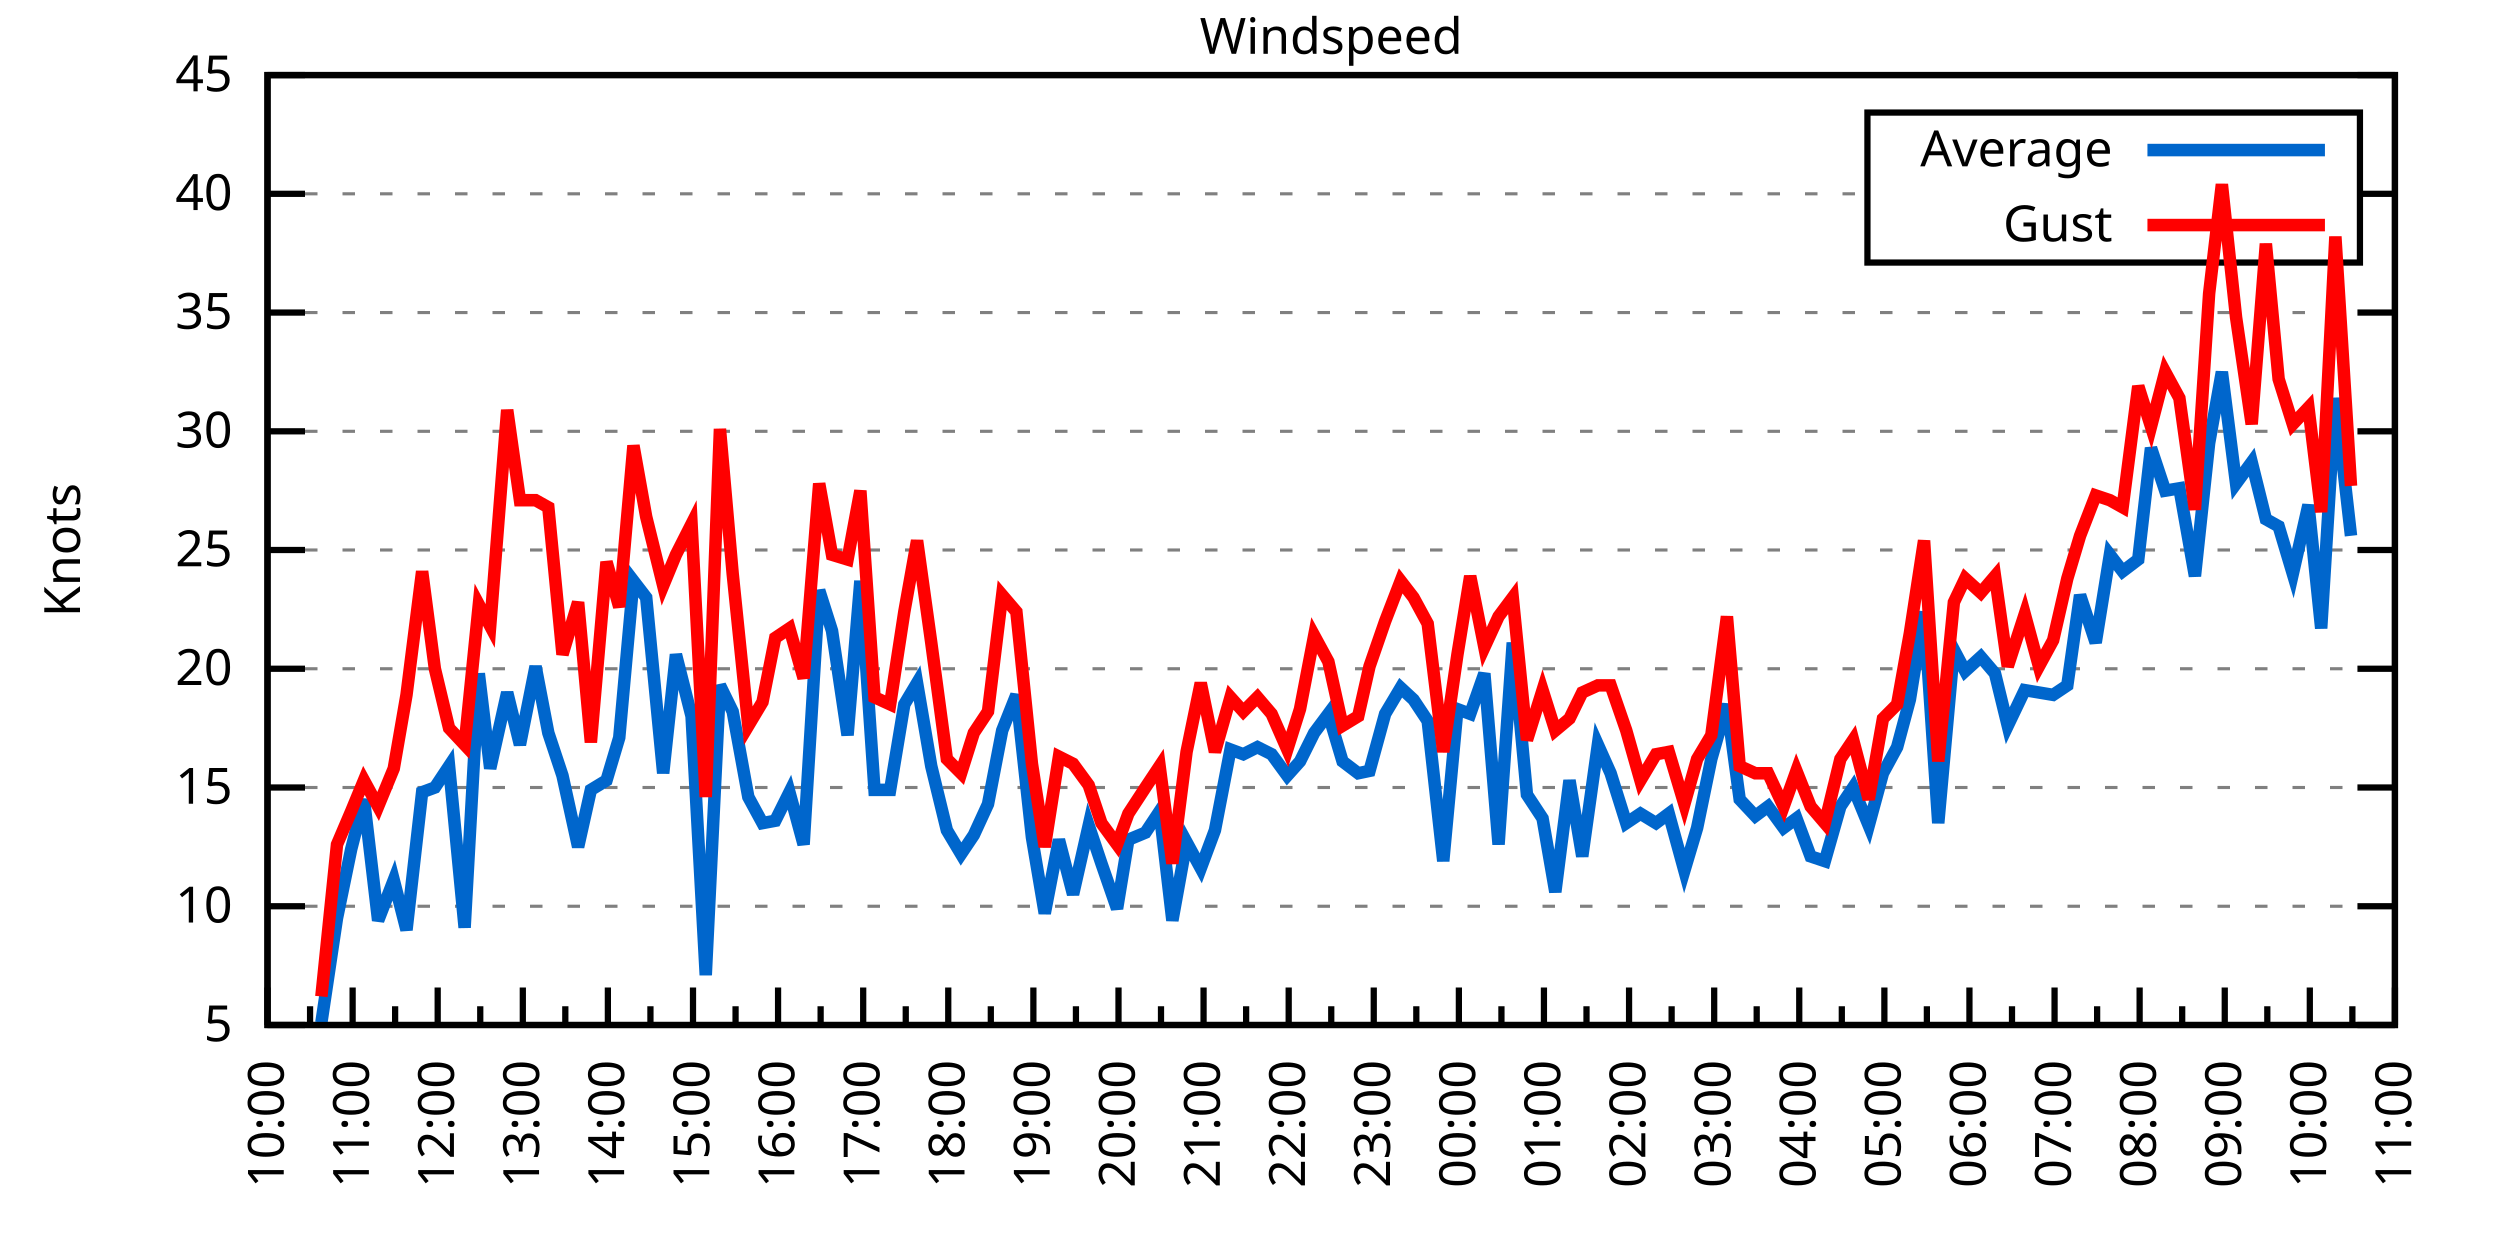
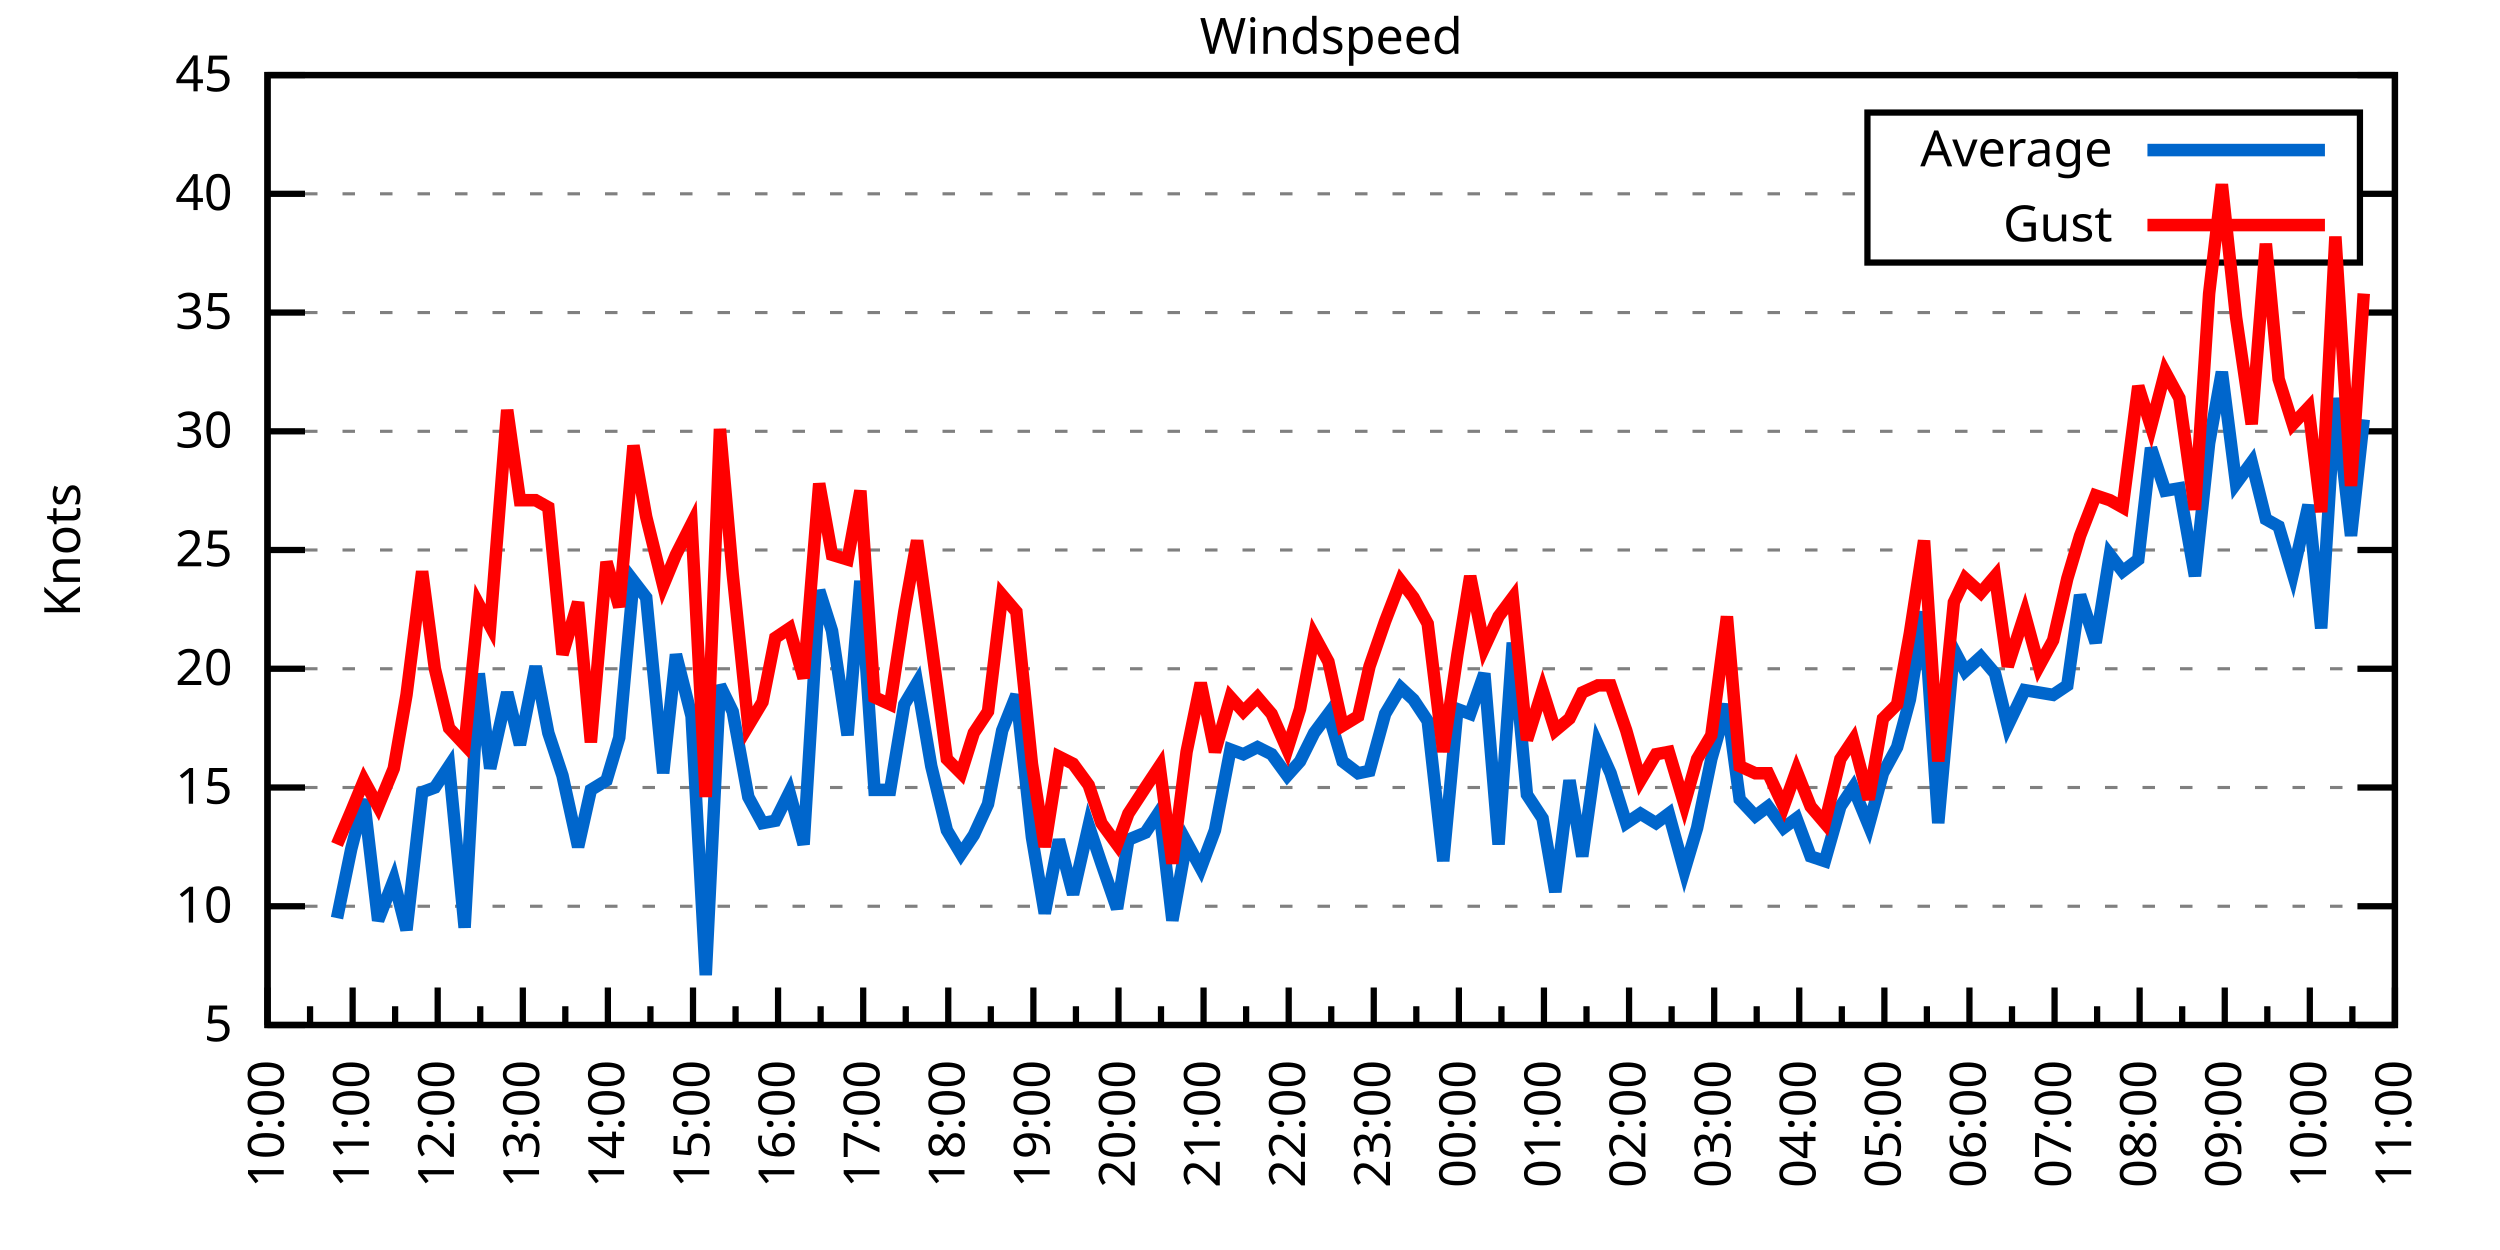
<svg xmlns="http://www.w3.org/2000/svg" xmlns:xlink="http://www.w3.org/1999/xlink" width="400" height="200" viewBox="0 0 400 200">
  <g id="gnuplot_canvas">
    <rect x="0" y="0" width="400" height="200" fill="none" />
    <defs>
      <circle id="gpDot" r="0.5" stroke-width="0.5" stroke="currentColor" />
      <path id="gpPt0" stroke-width="0.333" stroke="currentColor" d="M-1,0 h2 M0,-1 v2" />
      <path id="gpPt1" stroke-width="0.333" stroke="currentColor" d="M-1,-1 L1,1 M1,-1 L-1,1" />
      <path id="gpPt2" stroke-width="0.333" stroke="currentColor" d="M-1,0 L1,0 M0,-1 L0,1 M-1,-1 L1,1 M-1,1 L1,-1" />
      <rect id="gpPt3" stroke-width="0.333" stroke="currentColor" x="-1" y="-1" width="2" height="2" />
      <rect id="gpPt4" stroke-width="0.333" stroke="currentColor" fill="currentColor" x="-1" y="-1" width="2" height="2" />
      <circle id="gpPt5" stroke-width="0.333" stroke="currentColor" cx="0" cy="0" r="1" />
      <use xlink:href="#gpPt5" id="gpPt6" fill="currentColor" stroke="none" />
      <path id="gpPt7" stroke-width="0.333" stroke="currentColor" d="M0,-1.33 L-1.33,0.67 L1.33,0.67 z" />
      <use xlink:href="#gpPt7" id="gpPt8" fill="currentColor" stroke="none" />
      <use xlink:href="#gpPt7" id="gpPt9" stroke="currentColor" transform="rotate(180)" />
      <use xlink:href="#gpPt9" id="gpPt10" fill="currentColor" stroke="none" />
      <use xlink:href="#gpPt3" id="gpPt11" stroke="currentColor" transform="rotate(45)" />
      <use xlink:href="#gpPt11" id="gpPt12" fill="currentColor" stroke="none" />
      <path id="gpPt13" stroke-width="0.333" stroke="currentColor" d="M0,1.330 L1.265,0.411 L0.782,-1.067 L-0.782,-1.076 L-1.265,0.411 z" />
      <use xlink:href="#gpPt13" id="gpPt14" fill="currentColor" stroke="none" />
      <filter id="textbox" filterUnits="objectBoundingBox" x="0" y="0" height="1" width="1">
        <feFlood flood-color="white" flood-opacity="1" result="bgnd" />
        <feComposite in="SourceGraphic" in2="bgnd" operator="atop" />
      </filter>
      <filter id="greybox" filterUnits="objectBoundingBox" x="0" y="0" height="1" width="1">
        <feFlood flood-color="lightgrey" flood-opacity="1" result="grey" />
        <feComposite in="SourceGraphic" in2="grey" operator="atop" />
      </filter>
    </defs>
    <g fill="none" color="white" stroke="currentColor" stroke-width="1.00" stroke-linecap="butt" stroke-linejoin="miter">
</g>
    <g fill="none" color="black" stroke="currentColor" stroke-width="1.00" stroke-linecap="butt" stroke-linejoin="miter">
      <g stroke="none" shape-rendering="crispEdges">
        <polygon fill="rgb(255, 255, 255)" points="42.80,164.00 383.18,164.00 383.18,12.02 42.80,12.02 " />
      </g>
    </g>
    <g fill="none" color="black" stroke="currentColor" stroke-width="1.00" stroke-linecap="butt" stroke-linejoin="miter">
</g>
    <g fill="none" color="black" stroke="black" stroke-width="0.50" stroke-linecap="butt" stroke-linejoin="miter">
</g>
    <g fill="none" color="gray" stroke="currentColor" stroke-width="0.50" stroke-linecap="butt" stroke-linejoin="miter">
      <path stroke="gray" stroke-dasharray="2,4" class="gridline" d="M42.80,164.00 L383.19,164.00  " />
    </g>
    <g fill="none" color="gray" stroke="gray" stroke-width="1.00" stroke-linecap="butt" stroke-linejoin="miter">
</g>
    <g fill="none" color="black" stroke="currentColor" stroke-width="1.00" stroke-linecap="butt" stroke-linejoin="miter">
      <path stroke="black" d="M42.80,164.00 L48.80,164.00 M383.19,164.00 L377.19,164.00  " />
      <g transform="translate(37.20,166.60)" stroke="none" fill="black" font-family="Sans" font-size="8.00" text-anchor="end">
        <text>
          <tspan font-family="Sans"> 5</tspan>
        </text>
      </g>
    </g>
    <g fill="none" color="black" stroke="currentColor" stroke-width="1.00" stroke-linecap="butt" stroke-linejoin="miter">
</g>
    <g fill="none" color="black" stroke="black" stroke-width="0.50" stroke-linecap="butt" stroke-linejoin="miter">
</g>
    <g fill="none" color="gray" stroke="currentColor" stroke-width="0.50" stroke-linecap="butt" stroke-linejoin="miter">
      <path stroke="gray" stroke-dasharray="2,4" class="gridline" d="M42.80,145.00 L383.19,145.00  " />
    </g>
    <g fill="none" color="gray" stroke="gray" stroke-width="1.00" stroke-linecap="butt" stroke-linejoin="miter">
</g>
    <g fill="none" color="black" stroke="currentColor" stroke-width="1.00" stroke-linecap="butt" stroke-linejoin="miter">
      <path stroke="black" d="M42.80,145.00 L48.80,145.00 M383.19,145.00 L377.19,145.00  " />
      <g transform="translate(37.20,147.60)" stroke="none" fill="black" font-family="Sans" font-size="8.00" text-anchor="end">
        <text>
          <tspan font-family="Sans"> 10</tspan>
        </text>
      </g>
    </g>
    <g fill="none" color="black" stroke="currentColor" stroke-width="1.00" stroke-linecap="butt" stroke-linejoin="miter">
</g>
    <g fill="none" color="black" stroke="black" stroke-width="0.50" stroke-linecap="butt" stroke-linejoin="miter">
</g>
    <g fill="none" color="gray" stroke="currentColor" stroke-width="0.50" stroke-linecap="butt" stroke-linejoin="miter">
      <path stroke="gray" stroke-dasharray="2,4" class="gridline" d="M42.80,126.00 L383.19,126.00  " />
    </g>
    <g fill="none" color="gray" stroke="gray" stroke-width="1.00" stroke-linecap="butt" stroke-linejoin="miter">
</g>
    <g fill="none" color="black" stroke="currentColor" stroke-width="1.00" stroke-linecap="butt" stroke-linejoin="miter">
      <path stroke="black" d="M42.80,126.00 L48.80,126.00 M383.19,126.00 L377.19,126.00  " />
      <g transform="translate(37.20,128.60)" stroke="none" fill="black" font-family="Sans" font-size="8.00" text-anchor="end">
        <text>
          <tspan font-family="Sans"> 15</tspan>
        </text>
      </g>
    </g>
    <g fill="none" color="black" stroke="currentColor" stroke-width="1.00" stroke-linecap="butt" stroke-linejoin="miter">
</g>
    <g fill="none" color="black" stroke="black" stroke-width="0.50" stroke-linecap="butt" stroke-linejoin="miter">
</g>
    <g fill="none" color="gray" stroke="currentColor" stroke-width="0.50" stroke-linecap="butt" stroke-linejoin="miter">
      <path stroke="gray" stroke-dasharray="2,4" class="gridline" d="M42.80,107.00 L383.19,107.00  " />
    </g>
    <g fill="none" color="gray" stroke="gray" stroke-width="1.00" stroke-linecap="butt" stroke-linejoin="miter">
</g>
    <g fill="none" color="black" stroke="currentColor" stroke-width="1.00" stroke-linecap="butt" stroke-linejoin="miter">
      <path stroke="black" d="M42.80,107.00 L48.80,107.00 M383.19,107.00 L377.19,107.00  " />
      <g transform="translate(37.20,109.60)" stroke="none" fill="black" font-family="Sans" font-size="8.00" text-anchor="end">
        <text>
          <tspan font-family="Sans"> 20</tspan>
        </text>
      </g>
    </g>
    <g fill="none" color="black" stroke="currentColor" stroke-width="1.00" stroke-linecap="butt" stroke-linejoin="miter">
</g>
    <g fill="none" color="black" stroke="black" stroke-width="0.50" stroke-linecap="butt" stroke-linejoin="miter">
</g>
    <g fill="none" color="gray" stroke="currentColor" stroke-width="0.50" stroke-linecap="butt" stroke-linejoin="miter">
      <path stroke="gray" stroke-dasharray="2,4" class="gridline" d="M42.80,88.00 L383.19,88.00  " />
    </g>
    <g fill="none" color="gray" stroke="gray" stroke-width="1.00" stroke-linecap="butt" stroke-linejoin="miter">
</g>
    <g fill="none" color="black" stroke="currentColor" stroke-width="1.00" stroke-linecap="butt" stroke-linejoin="miter">
      <path stroke="black" d="M42.80,88.00 L48.80,88.00 M383.19,88.00 L377.19,88.00  " />
      <g transform="translate(37.20,90.60)" stroke="none" fill="black" font-family="Sans" font-size="8.00" text-anchor="end">
        <text>
          <tspan font-family="Sans"> 25</tspan>
        </text>
      </g>
    </g>
    <g fill="none" color="black" stroke="currentColor" stroke-width="1.00" stroke-linecap="butt" stroke-linejoin="miter">
</g>
    <g fill="none" color="black" stroke="black" stroke-width="0.50" stroke-linecap="butt" stroke-linejoin="miter">
</g>
    <g fill="none" color="gray" stroke="currentColor" stroke-width="0.50" stroke-linecap="butt" stroke-linejoin="miter">
      <path stroke="gray" stroke-dasharray="2,4" class="gridline" d="M42.80,69.01 L383.19,69.01  " />
    </g>
    <g fill="none" color="gray" stroke="gray" stroke-width="1.00" stroke-linecap="butt" stroke-linejoin="miter">
</g>
    <g fill="none" color="black" stroke="currentColor" stroke-width="1.00" stroke-linecap="butt" stroke-linejoin="miter">
      <path stroke="black" d="M42.80,69.01 L48.80,69.01 M383.19,69.01 L377.19,69.01  " />
      <g transform="translate(37.20,71.61)" stroke="none" fill="black" font-family="Sans" font-size="8.00" text-anchor="end">
        <text>
          <tspan font-family="Sans"> 30</tspan>
        </text>
      </g>
    </g>
    <g fill="none" color="black" stroke="currentColor" stroke-width="1.00" stroke-linecap="butt" stroke-linejoin="miter">
</g>
    <g fill="none" color="black" stroke="black" stroke-width="0.50" stroke-linecap="butt" stroke-linejoin="miter">
</g>
    <g fill="none" color="gray" stroke="currentColor" stroke-width="0.50" stroke-linecap="butt" stroke-linejoin="miter">
      <path stroke="gray" stroke-dasharray="2,4" class="gridline" d="M42.80,50.01 L383.19,50.01  " />
    </g>
    <g fill="none" color="gray" stroke="gray" stroke-width="1.00" stroke-linecap="butt" stroke-linejoin="miter">
</g>
    <g fill="none" color="black" stroke="currentColor" stroke-width="1.00" stroke-linecap="butt" stroke-linejoin="miter">
      <path stroke="black" d="M42.80,50.01 L48.80,50.01 M383.19,50.01 L377.19,50.01  " />
      <g transform="translate(37.20,52.61)" stroke="none" fill="black" font-family="Sans" font-size="8.00" text-anchor="end">
        <text>
          <tspan font-family="Sans"> 35</tspan>
        </text>
      </g>
    </g>
    <g fill="none" color="black" stroke="currentColor" stroke-width="1.00" stroke-linecap="butt" stroke-linejoin="miter">
</g>
    <g fill="none" color="black" stroke="black" stroke-width="0.50" stroke-linecap="butt" stroke-linejoin="miter">
</g>
    <g fill="none" color="gray" stroke="currentColor" stroke-width="0.50" stroke-linecap="butt" stroke-linejoin="miter">
      <path stroke="gray" stroke-dasharray="2,4" class="gridline" d="M42.80,31.01 L298.79,31.01 M377.59,31.01 L383.19,31.01  " />
    </g>
    <g fill="none" color="gray" stroke="gray" stroke-width="1.00" stroke-linecap="butt" stroke-linejoin="miter">
</g>
    <g fill="none" color="black" stroke="currentColor" stroke-width="1.00" stroke-linecap="butt" stroke-linejoin="miter">
      <path stroke="black" d="M42.80,31.01 L48.80,31.01 M383.19,31.01 L377.19,31.01  " />
      <g transform="translate(37.20,33.61)" stroke="none" fill="black" font-family="Sans" font-size="8.00" text-anchor="end">
        <text>
          <tspan font-family="Sans"> 40</tspan>
        </text>
      </g>
    </g>
    <g fill="none" color="black" stroke="currentColor" stroke-width="1.00" stroke-linecap="butt" stroke-linejoin="miter">
</g>
    <g fill="none" color="black" stroke="black" stroke-width="0.50" stroke-linecap="butt" stroke-linejoin="miter">
</g>
    <g fill="none" color="gray" stroke="currentColor" stroke-width="0.50" stroke-linecap="butt" stroke-linejoin="miter">
      <path stroke="gray" stroke-dasharray="2,4" class="gridline" d="M42.80,12.01 L383.19,12.01  " />
    </g>
    <g fill="none" color="gray" stroke="gray" stroke-width="1.00" stroke-linecap="butt" stroke-linejoin="miter">
</g>
    <g fill="none" color="black" stroke="currentColor" stroke-width="1.00" stroke-linecap="butt" stroke-linejoin="miter">
      <path stroke="black" d="M42.80,12.01 L48.80,12.01 M383.19,12.01 L377.19,12.01  " />
      <g transform="translate(37.20,14.61)" stroke="none" fill="black" font-family="Sans" font-size="8.00" text-anchor="end">
        <text>
          <tspan font-family="Sans"> 45</tspan>
        </text>
      </g>
    </g>
    <g fill="none" color="black" stroke="currentColor" stroke-width="1.00" stroke-linecap="butt" stroke-linejoin="miter">
      <path stroke="black" d="M42.80,164.00 L42.80,158.00  " />
      <g transform="translate(45.40,169.60) rotate(270)" stroke="none" fill="black" font-family="Sans" font-size="8.00" text-anchor="end">
        <text>
          <tspan font-family="Sans">10:00</tspan>
        </text>
      </g>
    </g>
    <g fill="none" color="black" stroke="currentColor" stroke-width="1.00" stroke-linecap="butt" stroke-linejoin="miter">
      <path stroke="black" d="M49.61,164.00 L49.61,161.00 M56.42,164.00 L56.42,158.00  " />
      <g transform="translate(59.02,169.60) rotate(270)" stroke="none" fill="black" font-family="Sans" font-size="8.00" text-anchor="end">
        <text>
          <tspan font-family="Sans">11:00</tspan>
        </text>
      </g>
    </g>
    <g fill="none" color="black" stroke="currentColor" stroke-width="1.00" stroke-linecap="butt" stroke-linejoin="miter">
      <path stroke="black" d="M63.22,164.00 L63.22,161.00 M70.03,164.00 L70.03,158.00  " />
      <g transform="translate(72.63,169.60) rotate(270)" stroke="none" fill="black" font-family="Sans" font-size="8.00" text-anchor="end">
        <text>
          <tspan font-family="Sans">12:00</tspan>
        </text>
      </g>
    </g>
    <g fill="none" color="black" stroke="currentColor" stroke-width="1.00" stroke-linecap="butt" stroke-linejoin="miter">
      <path stroke="black" d="M76.84,164.00 L76.84,161.00 M83.65,164.00 L83.65,158.00  " />
      <g transform="translate(86.25,169.60) rotate(270)" stroke="none" fill="black" font-family="Sans" font-size="8.00" text-anchor="end">
        <text>
          <tspan font-family="Sans">13:00</tspan>
        </text>
      </g>
    </g>
    <g fill="none" color="black" stroke="currentColor" stroke-width="1.00" stroke-linecap="butt" stroke-linejoin="miter">
      <path stroke="black" d="M90.45,164.00 L90.45,161.00 M97.26,164.00 L97.26,158.00  " />
      <g transform="translate(99.86,169.60) rotate(270)" stroke="none" fill="black" font-family="Sans" font-size="8.00" text-anchor="end">
        <text>
          <tspan font-family="Sans">14:00</tspan>
        </text>
      </g>
    </g>
    <g fill="none" color="black" stroke="currentColor" stroke-width="1.00" stroke-linecap="butt" stroke-linejoin="miter">
      <path stroke="black" d="M104.07,164.00 L104.07,161.00 M110.88,164.00 L110.88,158.00  " />
      <g transform="translate(113.48,169.60) rotate(270)" stroke="none" fill="black" font-family="Sans" font-size="8.00" text-anchor="end">
        <text>
          <tspan font-family="Sans">15:00</tspan>
        </text>
      </g>
    </g>
    <g fill="none" color="black" stroke="currentColor" stroke-width="1.00" stroke-linecap="butt" stroke-linejoin="miter">
      <path stroke="black" d="M117.69,164.00 L117.69,161.00 M124.49,164.00 L124.49,158.00  " />
      <g transform="translate(127.09,169.60) rotate(270)" stroke="none" fill="black" font-family="Sans" font-size="8.00" text-anchor="end">
        <text>
          <tspan font-family="Sans">16:00</tspan>
        </text>
      </g>
    </g>
    <g fill="none" color="black" stroke="currentColor" stroke-width="1.00" stroke-linecap="butt" stroke-linejoin="miter">
      <path stroke="black" d="M131.30,164.00 L131.30,161.00 M138.11,164.00 L138.11,158.00  " />
      <g transform="translate(140.71,169.60) rotate(270)" stroke="none" fill="black" font-family="Sans" font-size="8.00" text-anchor="end">
        <text>
          <tspan font-family="Sans">17:00</tspan>
        </text>
      </g>
    </g>
    <g fill="none" color="black" stroke="currentColor" stroke-width="1.00" stroke-linecap="butt" stroke-linejoin="miter">
      <path stroke="black" d="M144.92,164.00 L144.92,161.00 M151.72,164.00 L151.72,158.00  " />
      <g transform="translate(154.32,169.60) rotate(270)" stroke="none" fill="black" font-family="Sans" font-size="8.00" text-anchor="end">
        <text>
          <tspan font-family="Sans">18:00</tspan>
        </text>
      </g>
    </g>
    <g fill="none" color="black" stroke="currentColor" stroke-width="1.00" stroke-linecap="butt" stroke-linejoin="miter">
      <path stroke="black" d="M158.53,164.00 L158.53,161.00 M165.34,164.00 L165.34,158.00  " />
      <g transform="translate(167.94,169.60) rotate(270)" stroke="none" fill="black" font-family="Sans" font-size="8.00" text-anchor="end">
        <text>
          <tspan font-family="Sans">19:00</tspan>
        </text>
      </g>
    </g>
    <g fill="none" color="black" stroke="currentColor" stroke-width="1.00" stroke-linecap="butt" stroke-linejoin="miter">
      <path stroke="black" d="M172.15,164.00 L172.15,161.00 M178.96,164.00 L178.96,158.00  " />
      <g transform="translate(181.56,169.60) rotate(270)" stroke="none" fill="black" font-family="Sans" font-size="8.00" text-anchor="end">
        <text>
          <tspan font-family="Sans">20:00</tspan>
        </text>
      </g>
    </g>
    <g fill="none" color="black" stroke="currentColor" stroke-width="1.00" stroke-linecap="butt" stroke-linejoin="miter">
      <path stroke="black" d="M185.76,164.00 L185.76,161.00 M192.57,164.00 L192.57,158.00  " />
      <g transform="translate(195.17,169.60) rotate(270)" stroke="none" fill="black" font-family="Sans" font-size="8.00" text-anchor="end">
        <text>
          <tspan font-family="Sans">21:00</tspan>
        </text>
      </g>
    </g>
    <g fill="none" color="black" stroke="currentColor" stroke-width="1.00" stroke-linecap="butt" stroke-linejoin="miter">
      <path stroke="black" d="M199.38,164.00 L199.38,161.00 M206.19,164.00 L206.19,158.00  " />
      <g transform="translate(208.79,169.60) rotate(270)" stroke="none" fill="black" font-family="Sans" font-size="8.00" text-anchor="end">
        <text>
          <tspan font-family="Sans">22:00</tspan>
        </text>
      </g>
    </g>
    <g fill="none" color="black" stroke="currentColor" stroke-width="1.00" stroke-linecap="butt" stroke-linejoin="miter">
      <path stroke="black" d="M213.00,164.00 L213.00,161.00 M219.80,164.00 L219.80,158.00  " />
      <g transform="translate(222.40,169.60) rotate(270)" stroke="none" fill="black" font-family="Sans" font-size="8.00" text-anchor="end">
        <text>
          <tspan font-family="Sans">23:00</tspan>
        </text>
      </g>
    </g>
    <g fill="none" color="black" stroke="currentColor" stroke-width="1.00" stroke-linecap="butt" stroke-linejoin="miter">
      <path stroke="black" d="M226.61,164.00 L226.61,161.00 M233.42,164.00 L233.42,158.00  " />
      <g transform="translate(236.02,169.60) rotate(270)" stroke="none" fill="black" font-family="Sans" font-size="8.00" text-anchor="end">
        <text>
          <tspan font-family="Sans">00:00</tspan>
        </text>
      </g>
    </g>
    <g fill="none" color="black" stroke="currentColor" stroke-width="1.00" stroke-linecap="butt" stroke-linejoin="miter">
      <path stroke="black" d="M240.23,164.00 L240.23,161.00 M247.03,164.00 L247.03,158.00  " />
      <g transform="translate(249.63,169.60) rotate(270)" stroke="none" fill="black" font-family="Sans" font-size="8.00" text-anchor="end">
        <text>
          <tspan font-family="Sans">01:00</tspan>
        </text>
      </g>
    </g>
    <g fill="none" color="black" stroke="currentColor" stroke-width="1.00" stroke-linecap="butt" stroke-linejoin="miter">
      <path stroke="black" d="M253.84,164.00 L253.84,161.00 M260.65,164.00 L260.65,158.00  " />
      <g transform="translate(263.25,169.60) rotate(270)" stroke="none" fill="black" font-family="Sans" font-size="8.00" text-anchor="end">
        <text>
          <tspan font-family="Sans">02:00</tspan>
        </text>
      </g>
    </g>
    <g fill="none" color="black" stroke="currentColor" stroke-width="1.00" stroke-linecap="butt" stroke-linejoin="miter">
      <path stroke="black" d="M267.46,164.00 L267.46,161.00 M274.27,164.00 L274.27,158.00  " />
      <g transform="translate(276.87,169.60) rotate(270)" stroke="none" fill="black" font-family="Sans" font-size="8.00" text-anchor="end">
        <text>
          <tspan font-family="Sans">03:00</tspan>
        </text>
      </g>
    </g>
    <g fill="none" color="black" stroke="currentColor" stroke-width="1.00" stroke-linecap="butt" stroke-linejoin="miter">
      <path stroke="black" d="M281.07,164.00 L281.07,161.00 M287.88,164.00 L287.88,158.00  " />
      <g transform="translate(290.48,169.60) rotate(270)" stroke="none" fill="black" font-family="Sans" font-size="8.00" text-anchor="end">
        <text>
          <tspan font-family="Sans">04:00</tspan>
        </text>
      </g>
    </g>
    <g fill="none" color="black" stroke="currentColor" stroke-width="1.00" stroke-linecap="butt" stroke-linejoin="miter">
      <path stroke="black" d="M294.69,164.00 L294.69,161.00 M301.50,164.00 L301.50,158.00  " />
      <g transform="translate(304.10,169.60) rotate(270)" stroke="none" fill="black" font-family="Sans" font-size="8.00" text-anchor="end">
        <text>
          <tspan font-family="Sans">05:00</tspan>
        </text>
      </g>
    </g>
    <g fill="none" color="black" stroke="currentColor" stroke-width="1.00" stroke-linecap="butt" stroke-linejoin="miter">
      <path stroke="black" d="M308.30,164.00 L308.30,161.00 M315.11,164.00 L315.11,158.00  " />
      <g transform="translate(317.71,169.60) rotate(270)" stroke="none" fill="black" font-family="Sans" font-size="8.00" text-anchor="end">
        <text>
          <tspan font-family="Sans">06:00</tspan>
        </text>
      </g>
    </g>
    <g fill="none" color="black" stroke="currentColor" stroke-width="1.00" stroke-linecap="butt" stroke-linejoin="miter">
      <path stroke="black" d="M321.92,164.00 L321.92,161.00 M328.73,164.00 L328.73,158.00  " />
      <g transform="translate(331.33,169.60) rotate(270)" stroke="none" fill="black" font-family="Sans" font-size="8.00" text-anchor="end">
        <text>
          <tspan font-family="Sans">07:00</tspan>
        </text>
      </g>
    </g>
    <g fill="none" color="black" stroke="currentColor" stroke-width="1.00" stroke-linecap="butt" stroke-linejoin="miter">
      <path stroke="black" d="M335.54,164.00 L335.54,161.00 M342.34,164.00 L342.34,158.00  " />
      <g transform="translate(344.94,169.60) rotate(270)" stroke="none" fill="black" font-family="Sans" font-size="8.00" text-anchor="end">
        <text>
          <tspan font-family="Sans">08:00</tspan>
        </text>
      </g>
    </g>
    <g fill="none" color="black" stroke="currentColor" stroke-width="1.00" stroke-linecap="butt" stroke-linejoin="miter">
      <path stroke="black" d="M349.15,164.00 L349.15,161.00 M355.96,164.00 L355.96,158.00  " />
      <g transform="translate(358.56,169.60) rotate(270)" stroke="none" fill="black" font-family="Sans" font-size="8.00" text-anchor="end">
        <text>
          <tspan font-family="Sans">09:00</tspan>
        </text>
      </g>
    </g>
    <g fill="none" color="black" stroke="currentColor" stroke-width="1.00" stroke-linecap="butt" stroke-linejoin="miter">
      <path stroke="black" d="M362.77,164.00 L362.77,161.00 M369.57,164.00 L369.57,158.00  " />
      <g transform="translate(372.17,169.60) rotate(270)" stroke="none" fill="black" font-family="Sans" font-size="8.00" text-anchor="end">
        <text>
          <tspan font-family="Sans">10:00</tspan>
        </text>
      </g>
    </g>
    <g fill="none" color="black" stroke="currentColor" stroke-width="1.00" stroke-linecap="butt" stroke-linejoin="miter">
      <path stroke="black" d="M376.38,164.00 L376.38,161.00 M383.19,164.00 L383.19,158.00  " />
      <g transform="translate(385.79,169.60) rotate(270)" stroke="none" fill="black" font-family="Sans" font-size="8.00" text-anchor="end">
        <text>
          <tspan font-family="Sans">11:00</tspan>
        </text>
      </g>
    </g>
    <g fill="none" color="black" stroke="currentColor" stroke-width="1.00" stroke-linecap="butt" stroke-linejoin="miter">
</g>
    <g fill="none" color="black" stroke="currentColor" stroke-width="1.00" stroke-linecap="butt" stroke-linejoin="miter">
      <path stroke="black" d="M42.80,12.01 L42.80,164.00 L383.19,164.00 L383.19,12.01 L42.80,12.01 Z  " />
    </g>
    <g fill="none" color="black" stroke="currentColor" stroke-width="1.00" stroke-linecap="butt" stroke-linejoin="miter">
      <g transform="translate(12.80,88.01) rotate(270)" stroke="none" fill="black" font-family="Sans" font-size="8.00" text-anchor="middle">
        <text>
          <tspan font-family="Sans">Knots</tspan>
        </text>
      </g>
    </g>
    <g fill="none" color="black" stroke="currentColor" stroke-width="1.00" stroke-linecap="butt" stroke-linejoin="miter">
</g>
    <g fill="none" color="black" stroke="currentColor" stroke-width="1.00" stroke-linecap="butt" stroke-linejoin="miter">
      <path stroke="black" d="M298.79,42.01 L298.79,18.01 L377.59,18.01 L377.59,42.01 L298.79,42.01 Z  " />
    </g>
    <g id="Windspeed_plot_1">
      <g fill="none" color="white" stroke="black" stroke-width="2.00" stroke-linecap="butt" stroke-linejoin="miter">
</g>
      <g fill="none" color="black" stroke="currentColor" stroke-width="2.00" stroke-linecap="butt" stroke-linejoin="miter">
        <g transform="translate(337.99,26.61)" stroke="none" fill="black" font-family="Sans" font-size="8.00" text-anchor="end">
          <text>
            <tspan font-family="Sans">Average</tspan>
          </text>
        </g>
      </g>
      <g fill="none" color="black" stroke="currentColor" stroke-width="2.00" stroke-linecap="butt" stroke-linejoin="miter">
-         <path stroke="rgb(  0, 102, 204)" d="M343.59,24.01 L371.99,24.01 M51.42,163.62 L53.92,146.90 L56.19,135.88 L58.23,127.90 L60.50,147.28 L63.00,140.82   L65.04,148.80 L67.54,126.76 L69.58,126.00 L71.85,122.58 L74.34,148.42 L76.61,107.76 L78.43,122.96 L81.15,110.80   L83.19,119.16 L85.69,106.62 L87.73,117.26 L90.00,124.10 L92.50,135.50 L94.54,126.38 L97.04,124.86 L99.08,118.02   L101.35,92.94 L103.39,95.60 L106.11,123.72 L108.15,104.72 L110.65,114.60 L112.92,156.02 L115.19,109.66 L117.23,113.84   L119.73,127.52 L122.00,131.70 L124.04,131.32 L126.31,126.76 L128.58,135.12 L131.07,94.46 L133.12,100.92 L135.61,117.64   L137.66,92.94 L139.92,126.38 L142.42,126.38 L144.69,112.70 L146.73,109.28 L149.00,122.58 L151.50,132.84 L153.77,136.64   L155.81,133.60 L158.08,128.66 L160.35,116.88 L162.62,111.18 L165.11,133.98 L167.16,146.14 L169.43,134.36 L171.69,143.10   L174.19,132.08 L176.23,138.16 L178.73,145.38 L180.54,134.36 L183.27,133.22 L185.54,129.80 L187.58,147.28 L189.85,134.74   L192.12,138.92 L194.39,132.84 L196.88,119.92 L198.93,120.68 L201.19,119.54 L203.46,120.68 L205.96,124.10 L208.00,121.82   L210.27,117.26 L212.54,114.22 L214.81,121.82 L217.31,123.72 L219.12,123.34 L221.62,114.22 L224.11,110.04 L226.16,111.94   L228.43,115.36 L230.92,137.78 L233.19,113.46 L235.23,114.22 L237.50,107.76 L239.77,135.12 L242.04,102.82 L244.31,127.14   L246.81,130.94 L248.85,142.72 L251.12,124.86 L253.16,137.02 L255.66,119.16 L257.70,123.72 L260.20,131.70 L262.47,130.18   L264.96,131.70 L267.00,130.18 L269.50,139.30 L271.54,132.46 L273.81,121.44 L276.31,112.70 L278.35,127.90 L280.85,130.56   L282.89,129.04 L285.38,132.46 L287.43,130.94 L289.70,137.02 L291.97,137.78 L294.46,129.04 L296.50,126.00 L299.00,132.08   L301.27,123.72 L303.54,119.54 L305.58,111.94 L307.85,97.88 L310.12,131.70 L312.62,103.96 L314.43,107.38 L316.93,105.10   L319.20,107.76 L321.24,116.12 L323.96,110.42 L326.23,110.80 L328.50,111.18 L330.77,109.66 L332.81,95.22 L335.31,102.82   L337.58,88.76 L339.62,91.42 L342.12,89.52 L344.16,71.67 L346.43,78.51 L348.70,78.13 L351.19,92.18 L353.46,70.91   L355.50,59.51 L357.77,77.37 L360.27,73.95 L362.54,83.07 L364.58,84.21 L366.85,91.80 L369.35,80.79 L371.39,100.54   L373.66,63.69 L376.16,85.73  " />
+         <path stroke="rgb(  0, 102, 204)" d="M343.59,24.01 L371.99,24.01 M53.92,146.90 L56.19,135.88 L58.23,127.90 L60.50,147.28 L63.00,140.82 L65.04,148.80   L67.54,126.76 L69.58,126.00 L71.85,122.58 L74.34,148.42 L76.61,107.76 L78.43,122.96 L81.15,110.80 L83.19,119.16   L85.69,106.62 L87.73,117.26 L90.00,124.10 L92.50,135.50 L94.54,126.38 L97.04,124.86 L99.08,118.02 L101.35,92.94   L103.39,95.60 L106.11,123.72 L108.15,104.72 L110.65,114.60 L112.92,156.02 L115.19,109.66 L117.23,113.84 L119.73,127.52   L122.00,131.70 L124.04,131.32 L126.31,126.76 L128.58,135.12 L131.07,94.46 L133.12,100.92 L135.61,117.64 L137.66,92.94   L139.92,126.38 L142.42,126.38 L144.69,112.70 L146.73,109.28 L149.00,122.58 L151.50,132.84 L153.77,136.64 L155.81,133.60   L158.08,128.66 L160.35,116.88 L162.62,111.18 L165.11,133.98 L167.16,146.14 L169.43,134.36 L171.69,143.10 L174.19,132.08   L176.23,138.16 L178.73,145.38 L180.54,134.36 L183.27,133.22 L185.54,129.80 L187.58,147.28 L189.85,134.74 L192.12,138.92   L194.39,132.84 L196.88,119.92 L198.93,120.68 L201.19,119.54 L203.46,120.68 L205.96,124.10 L208.00,121.82 L210.27,117.26   L212.54,114.22 L214.81,121.82 L217.31,123.72 L219.12,123.34 L221.62,114.22 L224.11,110.04 L226.16,111.94 L228.43,115.36   L230.92,137.78 L233.19,113.46 L235.23,114.22 L237.50,107.76 L239.77,135.12 L242.04,102.82 L244.31,127.14 L246.81,130.94   L248.85,142.72 L251.12,124.86 L253.16,137.02 L255.66,119.16 L257.70,123.72 L260.20,131.70 L262.47,130.18 L264.96,131.70   L267.00,130.18 L269.50,139.30 L271.54,132.46 L273.81,121.44 L276.31,112.70 L278.35,127.90 L280.85,130.56 L282.89,129.04   L285.38,132.46 L287.43,130.94 L289.70,137.02 L291.97,137.78 L294.46,129.04 L296.50,126.00 L299.00,132.08 L301.27,123.72   L303.54,119.54 L305.58,111.94 L307.85,97.88 L310.12,131.70 L312.62,103.96 L314.43,107.38 L316.93,105.10 L319.20,107.76   L321.24,116.12 L323.96,110.42 L326.23,110.80 L328.50,111.18 L330.77,109.66 L332.81,95.22 L335.31,102.82 L337.58,88.76   L339.62,91.42 L342.12,89.52 L344.16,71.67 L346.43,78.51 L348.70,78.13 L351.19,92.18 L353.46,70.91 L355.50,59.51   L357.77,77.37 L360.27,73.95 L362.54,83.07 L364.58,84.21 L366.85,91.80 L369.35,80.79 L371.39,100.54 L373.66,63.69   L376.16,85.73 L378.20,67.11  " />
      </g>
    </g>
    <g id="Windspeed_plot_2">
      <g fill="none" color="black" stroke="currentColor" stroke-width="2.00" stroke-linecap="butt" stroke-linejoin="miter">
        <g transform="translate(337.99,38.61)" stroke="none" fill="black" font-family="Sans" font-size="8.00" text-anchor="end">
          <text>
            <tspan font-family="Sans">Gust</tspan>
          </text>
        </g>
      </g>
      <g fill="none" color="black" stroke="currentColor" stroke-width="2.00" stroke-linecap="butt" stroke-linejoin="miter">
-         <path stroke="rgb(255,   0,   0)" d="M343.59,36.01 L371.99,36.01 M51.42,159.44 L53.92,135.12 L56.19,129.80 L58.23,124.86 L60.50,129.04 L63.00,122.96   L65.04,111.18 L67.54,91.42 L69.58,107.00 L71.85,116.50 L74.34,119.16 L76.61,96.74 L78.43,100.16 L81.15,65.59   L83.19,80.03 L85.69,80.03 L87.73,81.17 L90.00,104.72 L92.50,96.36 L94.54,118.78 L97.04,89.90 L99.08,97.12   L101.35,71.29 L103.39,82.69 L106.11,93.70 L108.15,88.76 L110.65,83.83 L112.92,127.52 L115.19,68.63 L117.23,91.80   L119.73,116.12 L122.00,112.32 L124.04,102.06 L126.31,100.54 L128.58,108.52 L131.07,77.37 L133.12,88.76 L135.61,89.52   L137.66,78.51 L139.92,111.56 L142.42,112.70 L144.69,97.88 L146.73,86.49 L149.00,102.82 L151.50,121.44 L153.77,123.72   L155.81,117.26 L158.08,113.84 L160.35,95.22 L162.62,97.88 L165.11,122.20 L167.16,135.50 L169.43,121.06 L171.69,122.20   L174.19,125.62 L176.23,131.70 L178.73,135.12 L180.54,130.18 L183.27,126.00 L185.54,122.58 L187.58,138.16 L189.85,120.30   L192.12,109.28 L194.39,120.30 L196.88,111.56 L198.93,113.84 L201.19,111.56 L203.46,114.22 L205.96,119.92 L208.00,113.46   L210.27,101.68 L212.54,105.86 L214.81,116.12 L217.31,114.60 L219.12,106.62 L221.62,99.40 L224.11,92.94 L226.16,95.60   L228.43,99.78 L230.92,120.30 L233.19,104.72 L235.23,92.18 L237.50,103.58 L239.77,98.64 L242.04,95.60 L244.31,118.40   L246.81,110.42 L248.85,116.88 L251.12,114.98 L253.16,110.80 L255.66,109.66 L257.70,109.66 L260.20,116.88 L262.47,124.86   L264.96,120.68 L267.00,120.30 L269.50,128.66 L271.54,121.44 L273.81,117.64 L276.31,98.64 L278.35,122.58 L280.85,123.72   L282.89,123.72 L285.38,129.04 L287.43,123.34 L289.70,129.04 L291.97,131.70 L294.46,121.44 L296.50,118.40 L299.00,127.90   L301.27,114.98 L303.54,112.70 L305.58,101.30 L307.85,86.49 L310.12,121.82 L312.62,96.36 L314.43,92.56 L316.93,94.84   L319.20,92.18 L321.24,106.62 L323.96,98.26 L326.23,106.62 L328.50,102.44 L330.77,92.56 L332.81,85.73 L335.31,79.27   L337.58,80.03 L339.62,81.17 L342.12,61.79 L344.16,68.25 L346.43,59.51 L348.70,63.69 L351.19,81.55 L353.46,46.97   L355.50,29.49 L357.77,50.77 L360.27,67.87 L362.54,38.99 L364.58,60.65 L366.85,67.87 L369.35,65.21 L371.39,81.93   L373.66,37.85 L376.16,77.75  " />
+         <path stroke="rgb(255,   0,   0)" d="M343.59,36.01 L371.99,36.01 M53.92,135.12 L56.19,129.80 L58.23,124.86 L60.50,129.04 L63.00,122.96 L65.04,111.18   L67.54,91.42 L69.58,107.00 L71.85,116.50 L74.34,119.16 L76.61,96.74 L78.43,100.16 L81.15,65.59 L83.19,80.03   L85.69,80.03 L87.73,81.17 L90.00,104.72 L92.50,96.36 L94.54,118.78 L97.04,89.90 L99.08,97.12 L101.35,71.29   L103.39,82.69 L106.11,93.70 L108.15,88.76 L110.65,83.83 L112.92,127.52 L115.19,68.63 L117.23,91.80 L119.73,116.12   L122.00,112.32 L124.04,102.06 L126.31,100.54 L128.58,108.52 L131.07,77.37 L133.12,88.76 L135.61,89.52 L137.66,78.51   L139.92,111.56 L142.42,112.70 L144.69,97.88 L146.73,86.49 L149.00,102.82 L151.50,121.44 L153.77,123.72 L155.81,117.26   L158.08,113.84 L160.35,95.22 L162.62,97.88 L165.11,122.20 L167.16,135.50 L169.43,121.06 L171.69,122.20 L174.19,125.62   L176.23,131.70 L178.73,135.12 L180.54,130.18 L183.27,126.00 L185.54,122.58 L187.58,138.16 L189.85,120.30 L192.12,109.28   L194.39,120.30 L196.88,111.56 L198.93,113.84 L201.19,111.56 L203.46,114.22 L205.96,119.92 L208.00,113.46 L210.27,101.68   L212.54,105.86 L214.81,116.12 L217.31,114.60 L219.12,106.62 L221.62,99.40 L224.11,92.94 L226.16,95.60 L228.43,99.78   L230.92,120.30 L233.19,104.72 L235.23,92.18 L237.50,103.58 L239.77,98.64 L242.04,95.60 L244.31,118.40 L246.81,110.42   L248.85,116.88 L251.12,114.98 L253.16,110.80 L255.66,109.66 L257.70,109.66 L260.20,116.88 L262.47,124.86 L264.96,120.68   L267.00,120.30 L269.50,128.66 L271.54,121.44 L273.81,117.64 L276.31,98.64 L278.35,122.58 L280.85,123.72 L282.89,123.72   L285.38,129.04 L287.43,123.34 L289.70,129.04 L291.97,131.70 L294.46,121.44 L296.50,118.40 L299.00,127.90 L301.27,114.98   L303.54,112.70 L305.58,101.30 L307.85,86.49 L310.12,121.82 L312.62,96.36 L314.43,92.56 L316.93,94.84 L319.20,92.18   L321.24,106.62 L323.96,98.26 L326.23,106.62 L328.50,102.44 L330.77,92.56 L332.81,85.73 L335.31,79.27 L337.58,80.03   L339.62,81.17 L342.12,61.79 L344.16,68.25 L346.43,59.51 L348.70,63.69 L351.19,81.55 L353.46,46.97 L355.50,29.49   L357.77,50.77 L360.27,67.87 L362.54,38.99 L364.58,60.65 L366.85,67.87 L369.35,65.21 L371.39,81.93 L373.66,37.85   L376.16,77.75 L378.20,46.97  " />
      </g>
    </g>
    <g fill="none" color="black" stroke="currentColor" stroke-width="2.00" stroke-linecap="butt" stroke-linejoin="miter">
</g>
    <g fill="none" color="black" stroke="black" stroke-width="1.00" stroke-linecap="butt" stroke-linejoin="miter">
</g>
    <g fill="none" color="black" stroke="currentColor" stroke-width="1.00" stroke-linecap="butt" stroke-linejoin="miter">
      <path stroke="black" d="M42.80,12.01 L42.80,164.00 L383.19,164.00 L383.19,12.01 L42.80,12.01 Z  " />
    </g>
    <g fill="none" color="black" stroke="currentColor" stroke-width="1.00" stroke-linecap="butt" stroke-linejoin="miter">
      <g transform="translate(212.99,8.61)" stroke="none" fill="black" font-family="Sans" font-size="8.00" text-anchor="middle">
        <text>
          <tspan font-family="Sans">Windspeed</tspan>
        </text>
      </g>
    </g>
    <g fill="none" color="black" stroke="currentColor" stroke-width="1.00" stroke-linecap="butt" stroke-linejoin="miter">
</g>
  </g>
</svg>
